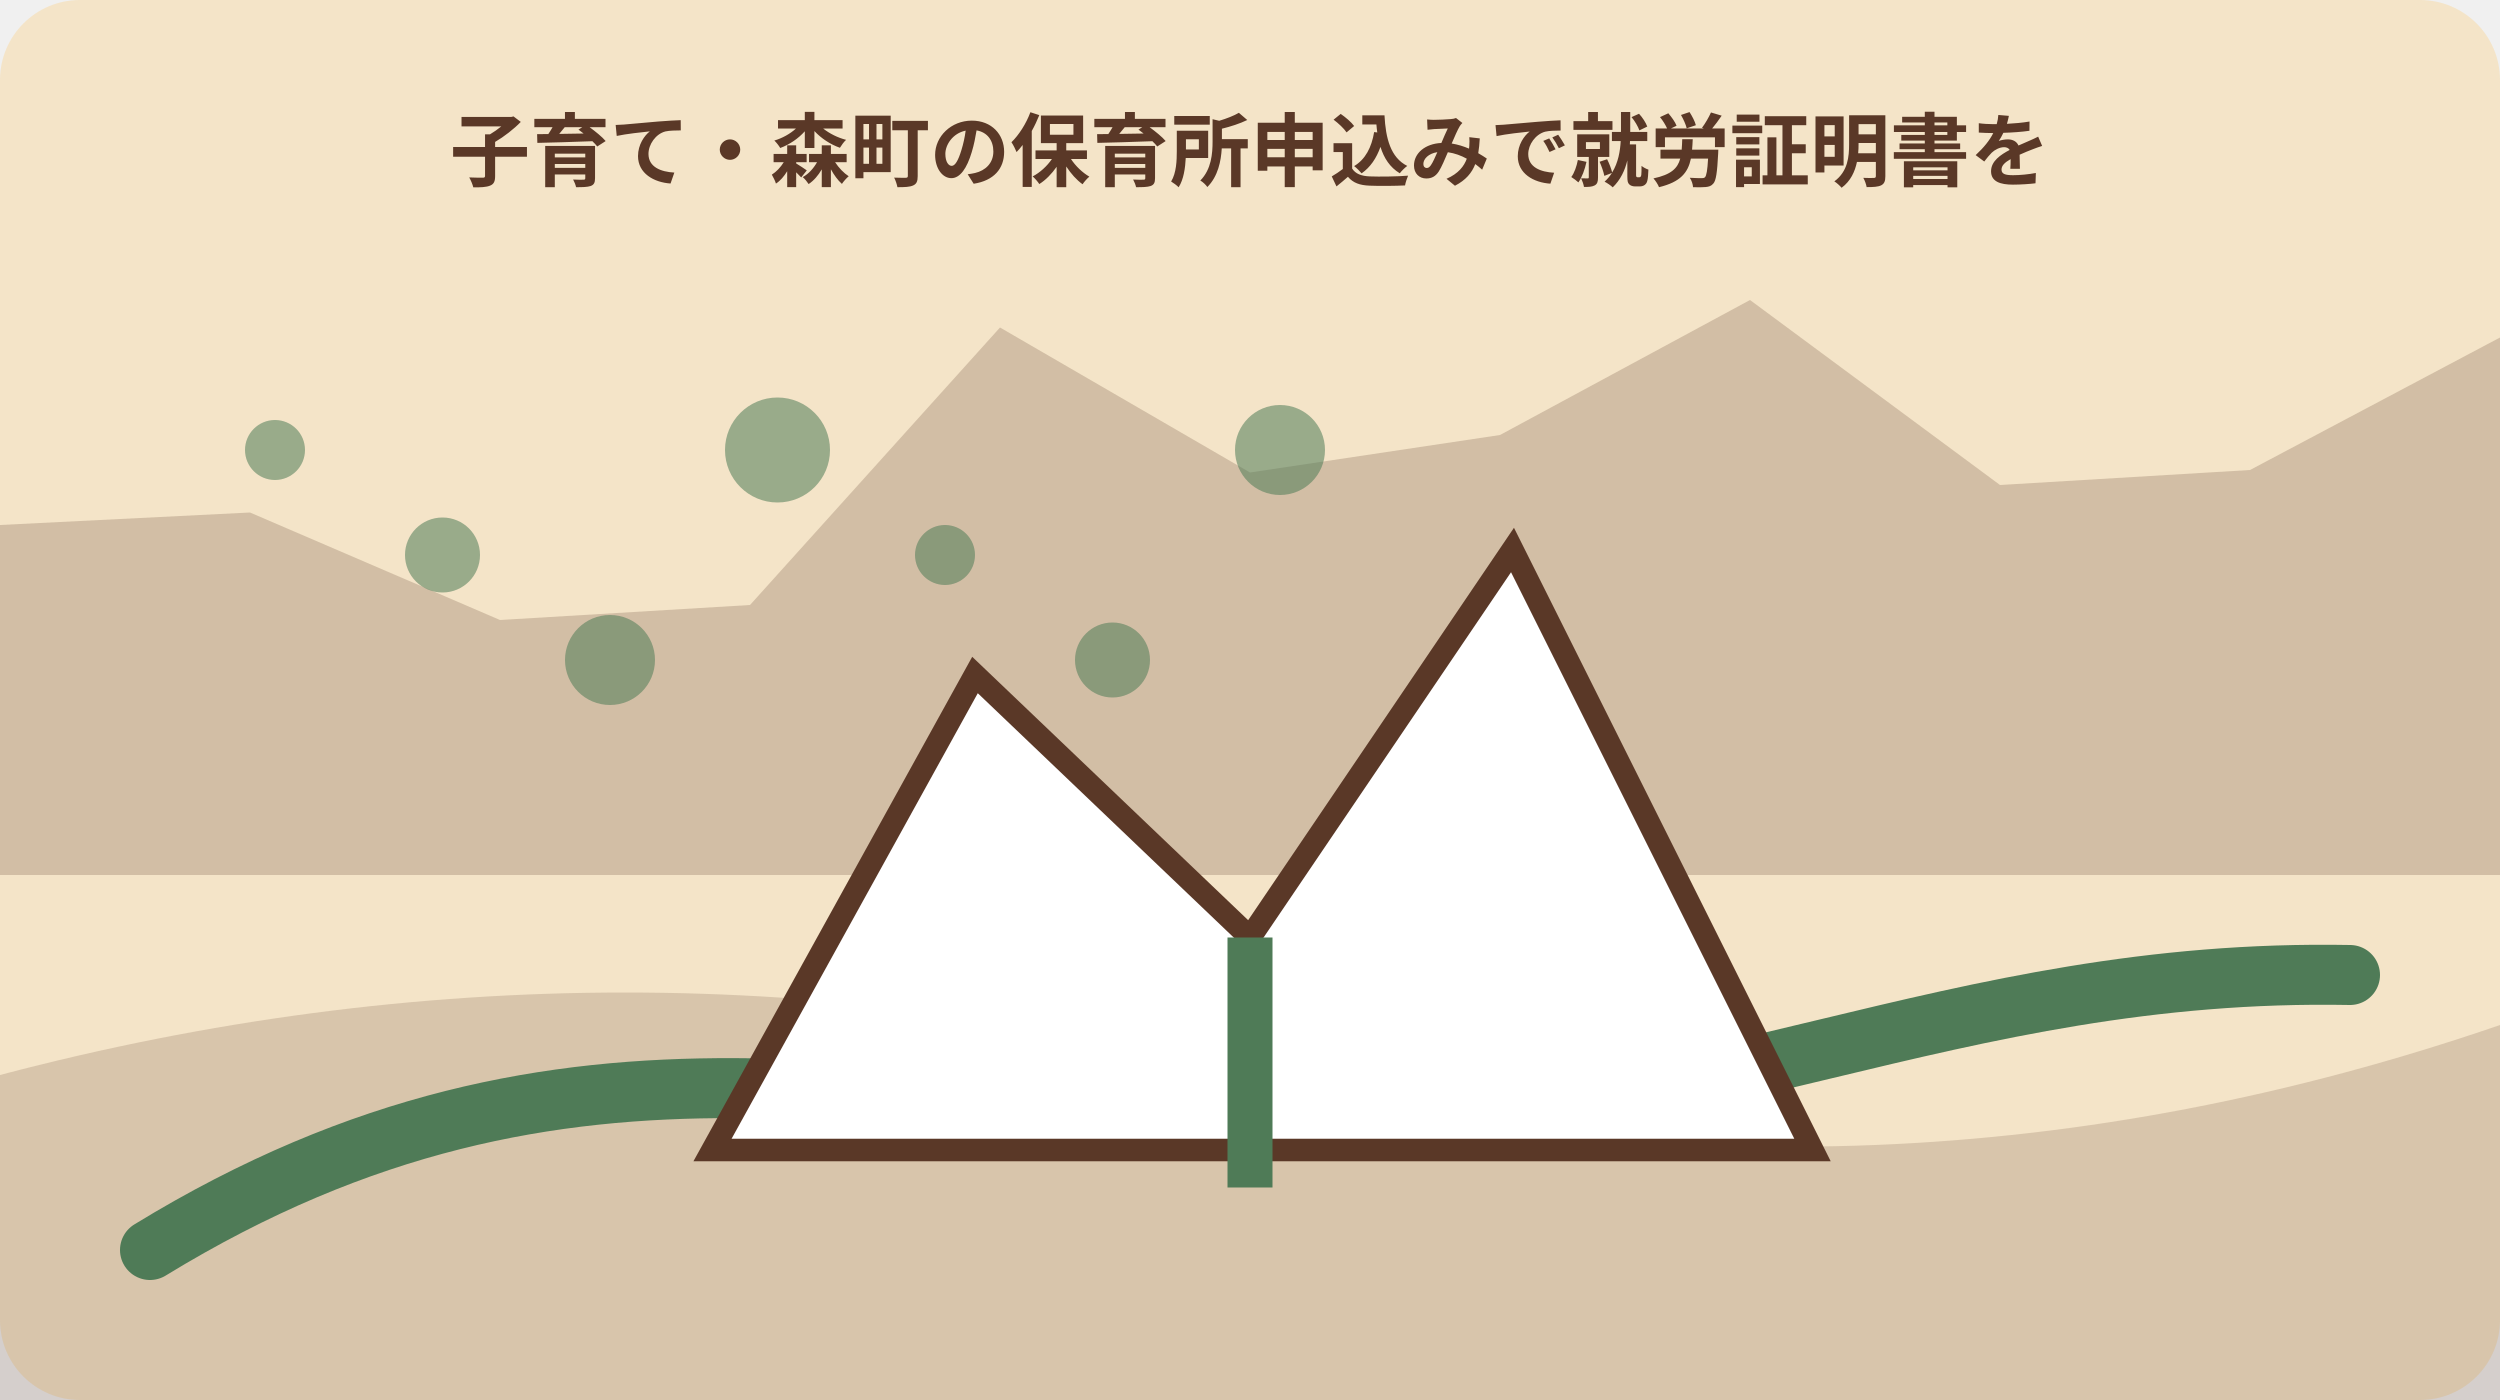
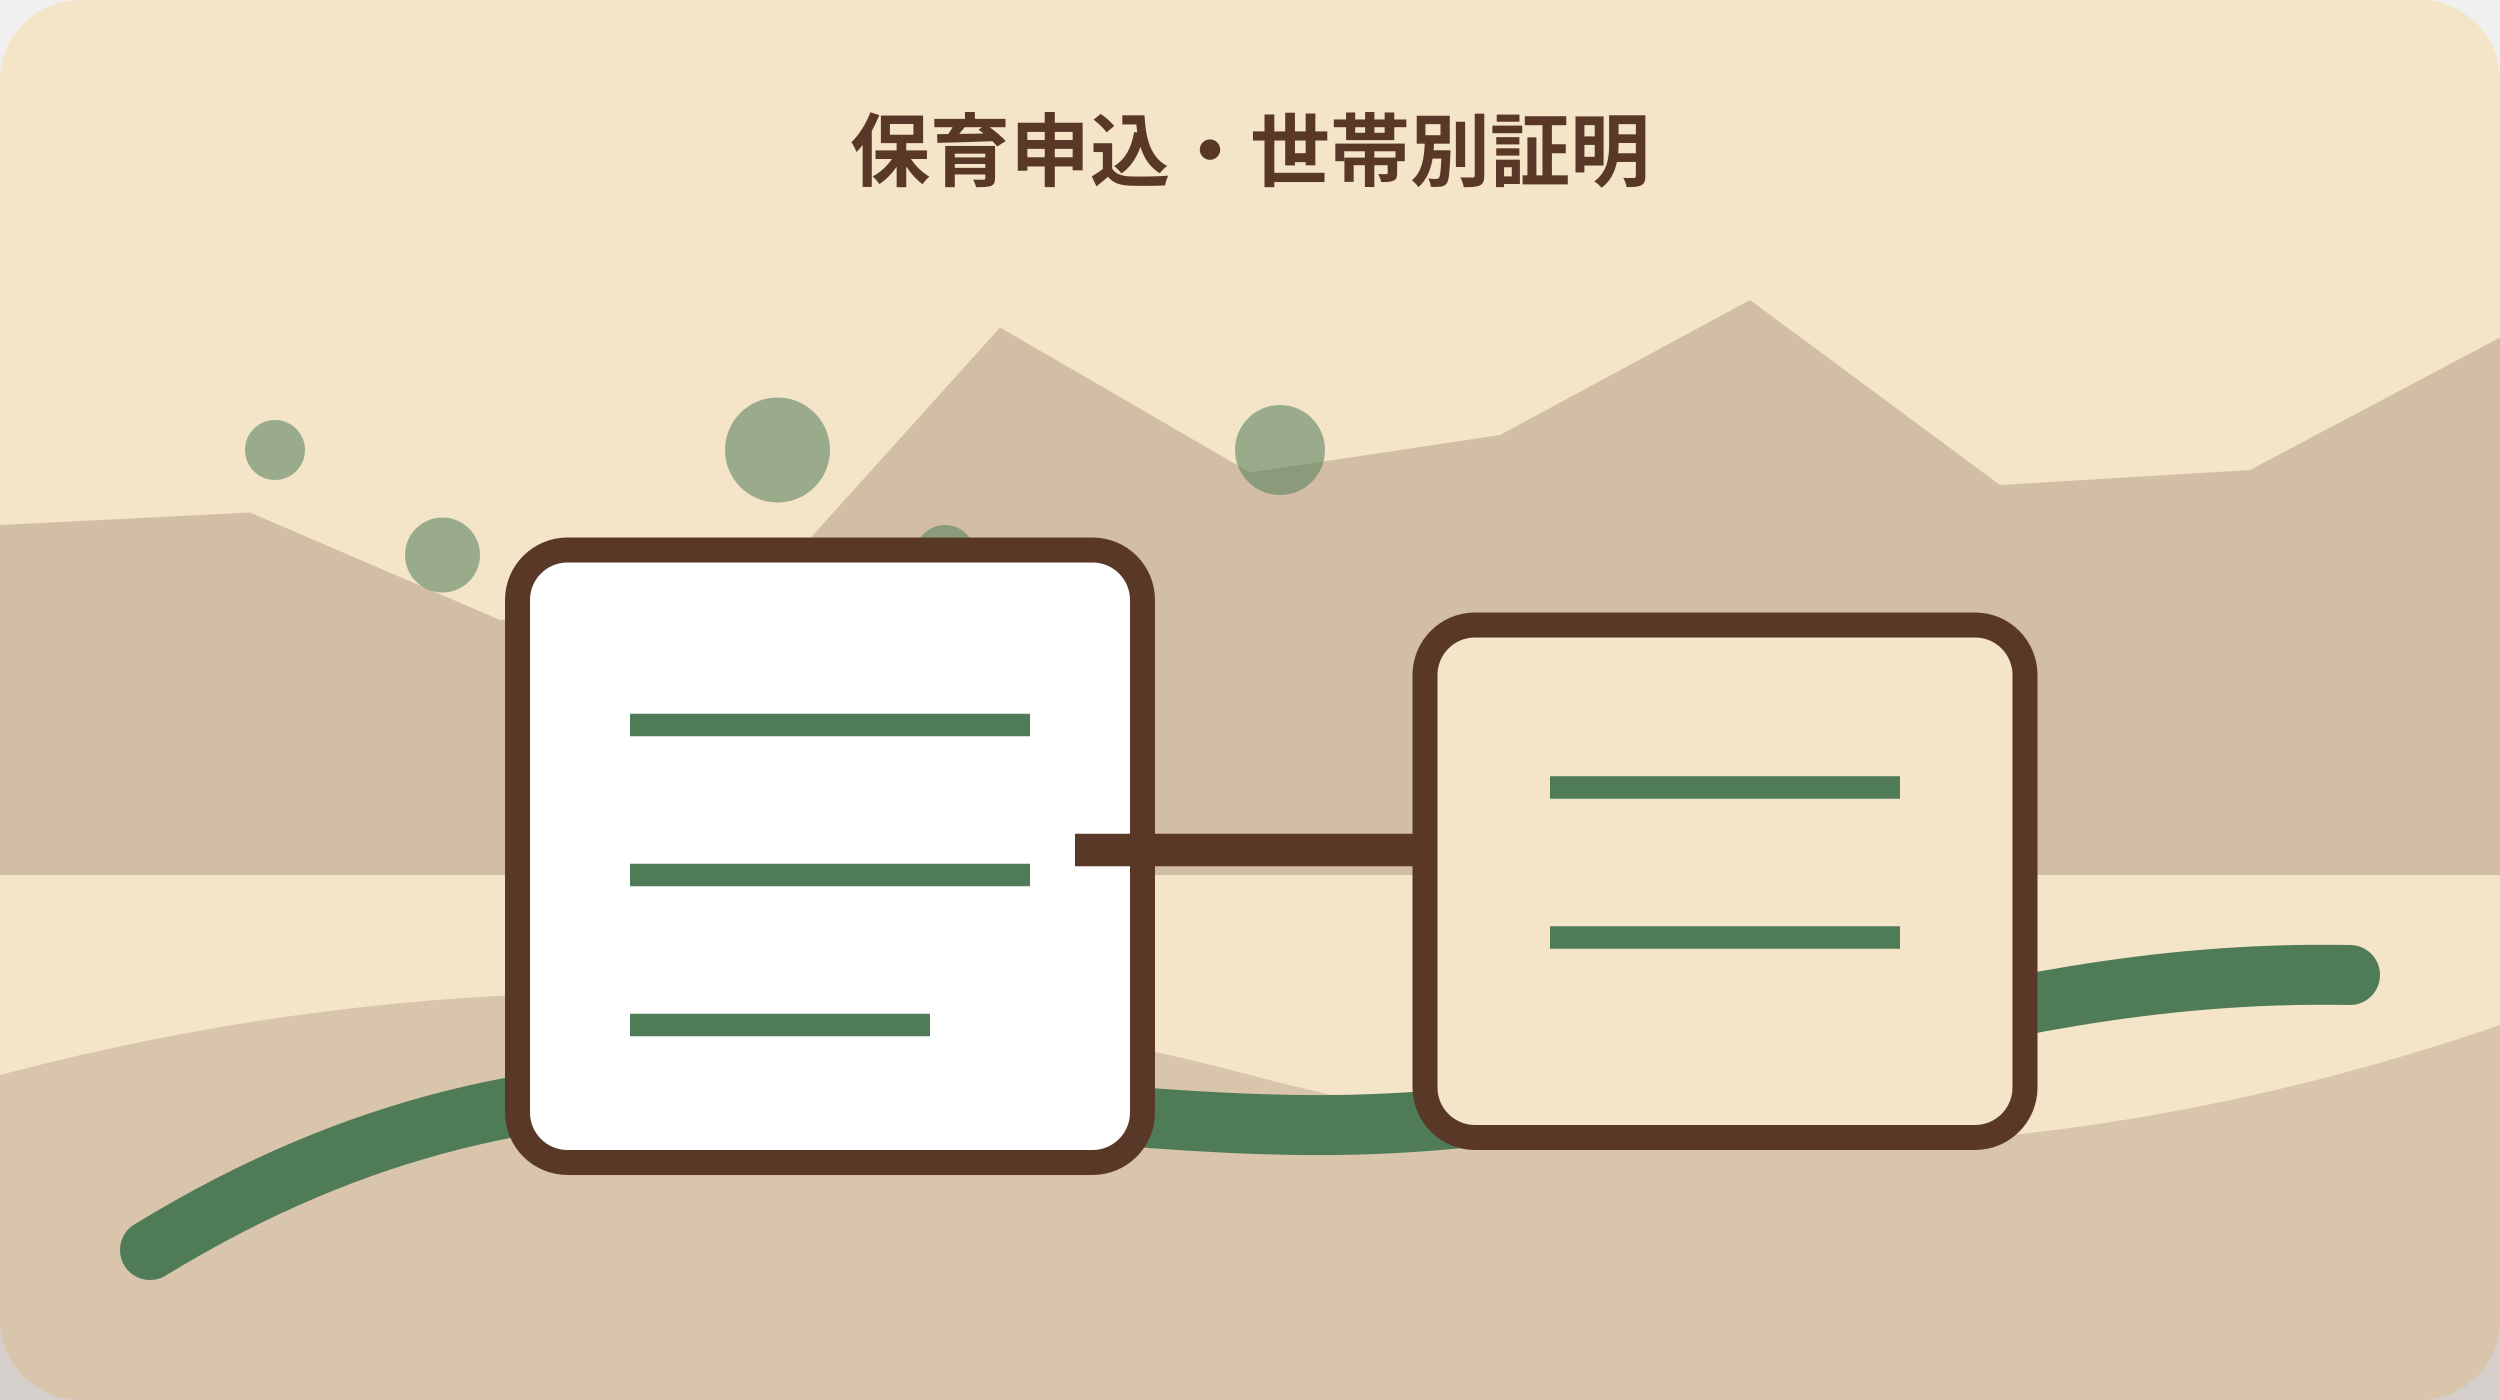
<svg xmlns="http://www.w3.org/2000/svg" width="1000" height="560" viewBox="0 0 1000 560" role="img" aria-labelledby="title desc" data-illustration="mori-editorial" data-topic-id="27" data-scene-index="1">
  <rect width="1000" height="560" rx="32" fill="#f4e4c8" />
  <polygon points="0,210 100,205 200,248 300,242 400,131 500,189 600,174 700,120 800,194 900,188 1000,135 1000,350 0,350" fill="#5a3827" opacity=".22" />
  <path d="M0 430 Q250 364 500 430 T1000 410 V560 H0Z" fill="#5a3827" opacity=".18" />
  <path d="M60 500 C230 396 360 448 520 450 S780 387 940 390" fill="none" stroke="#4f7b57" stroke-width="24" stroke-linecap="round" />
  <circle cx="110" cy="180" r="12" fill="#4f7b57" opacity=".55" />
  <circle cx="177" cy="222" r="15" fill="#4f7b57" opacity=".55" />
  <circle cx="244" cy="264" r="18" fill="#4f7b57" opacity=".55" />
  <circle cx="311" cy="180" r="21" fill="#4f7b57" opacity=".55" />
  <circle cx="378" cy="222" r="12" fill="#4f7b57" opacity=".55" />
  <circle cx="445" cy="264" r="15" fill="#4f7b57" opacity=".55" />
  <circle cx="512" cy="180" r="18" fill="#4f7b57" opacity=".55" />
-   <g data-scene="land">
-     <path d="M285 460 390 270l110 105 105-155 120 240Z" fill="#fff" stroke="#5a3827" stroke-width="9" />
-     <path d="M500 375v100" stroke="#4f7b57" stroke-width="18" />
+   <g data-scene="childcare-household-certificates">
+     <rect x="207" y="220" width="250" height="245" rx="20" fill="#fff" stroke="#5a3827" stroke-width="10" />
+     <rect x="570" y="250" width="240" height="205" rx="20" fill="#f4e4c8" stroke="#5a3827" stroke-width="10" />
+     <path d="M252 290h160M252 350h160M252 410h120M620 315h140M620 375h140" stroke="#4f7b57" stroke-width="9" />
+     <path d="M430 340h140" stroke="#5a3827" stroke-width="13" />
  </g>
-   <text x="500" y="72" text-anchor="middle" font-family="sans-serif" font-size="32" font-weight="700" fill="#5a3827">子育て・森町の保育所申込みで就労証明書を</text>
+   <text x="500" y="72" text-anchor="middle" font-family="sans-serif" font-size="32" font-weight="700" fill="#5a3827">保育申込・世帯別証明</text>
</svg>
